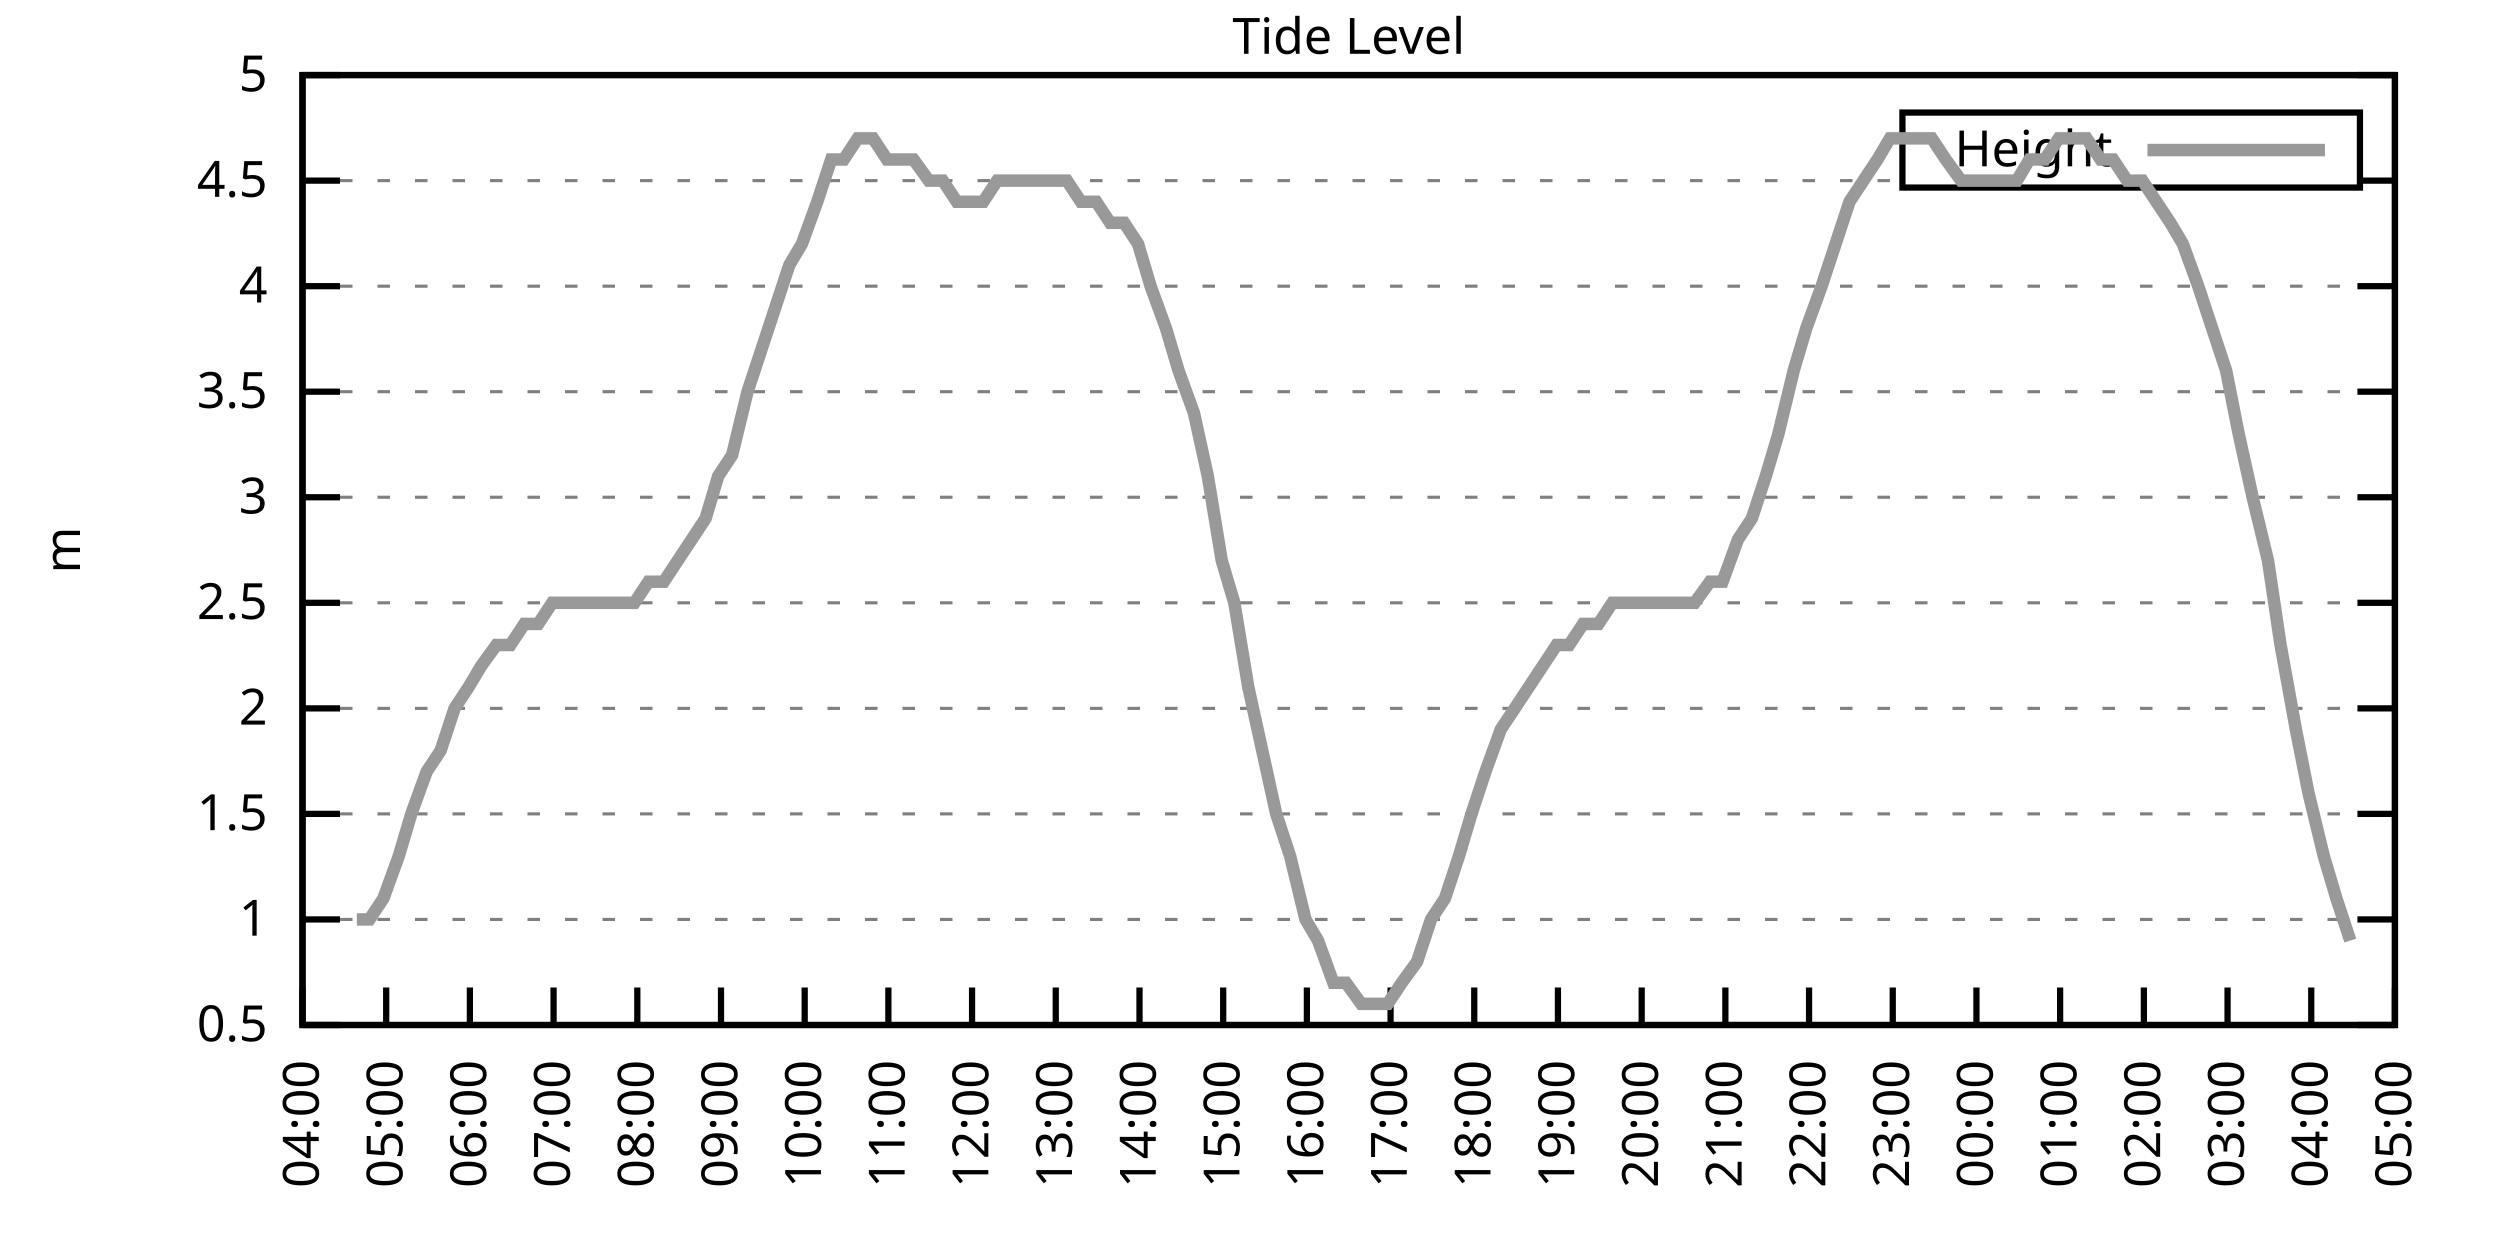
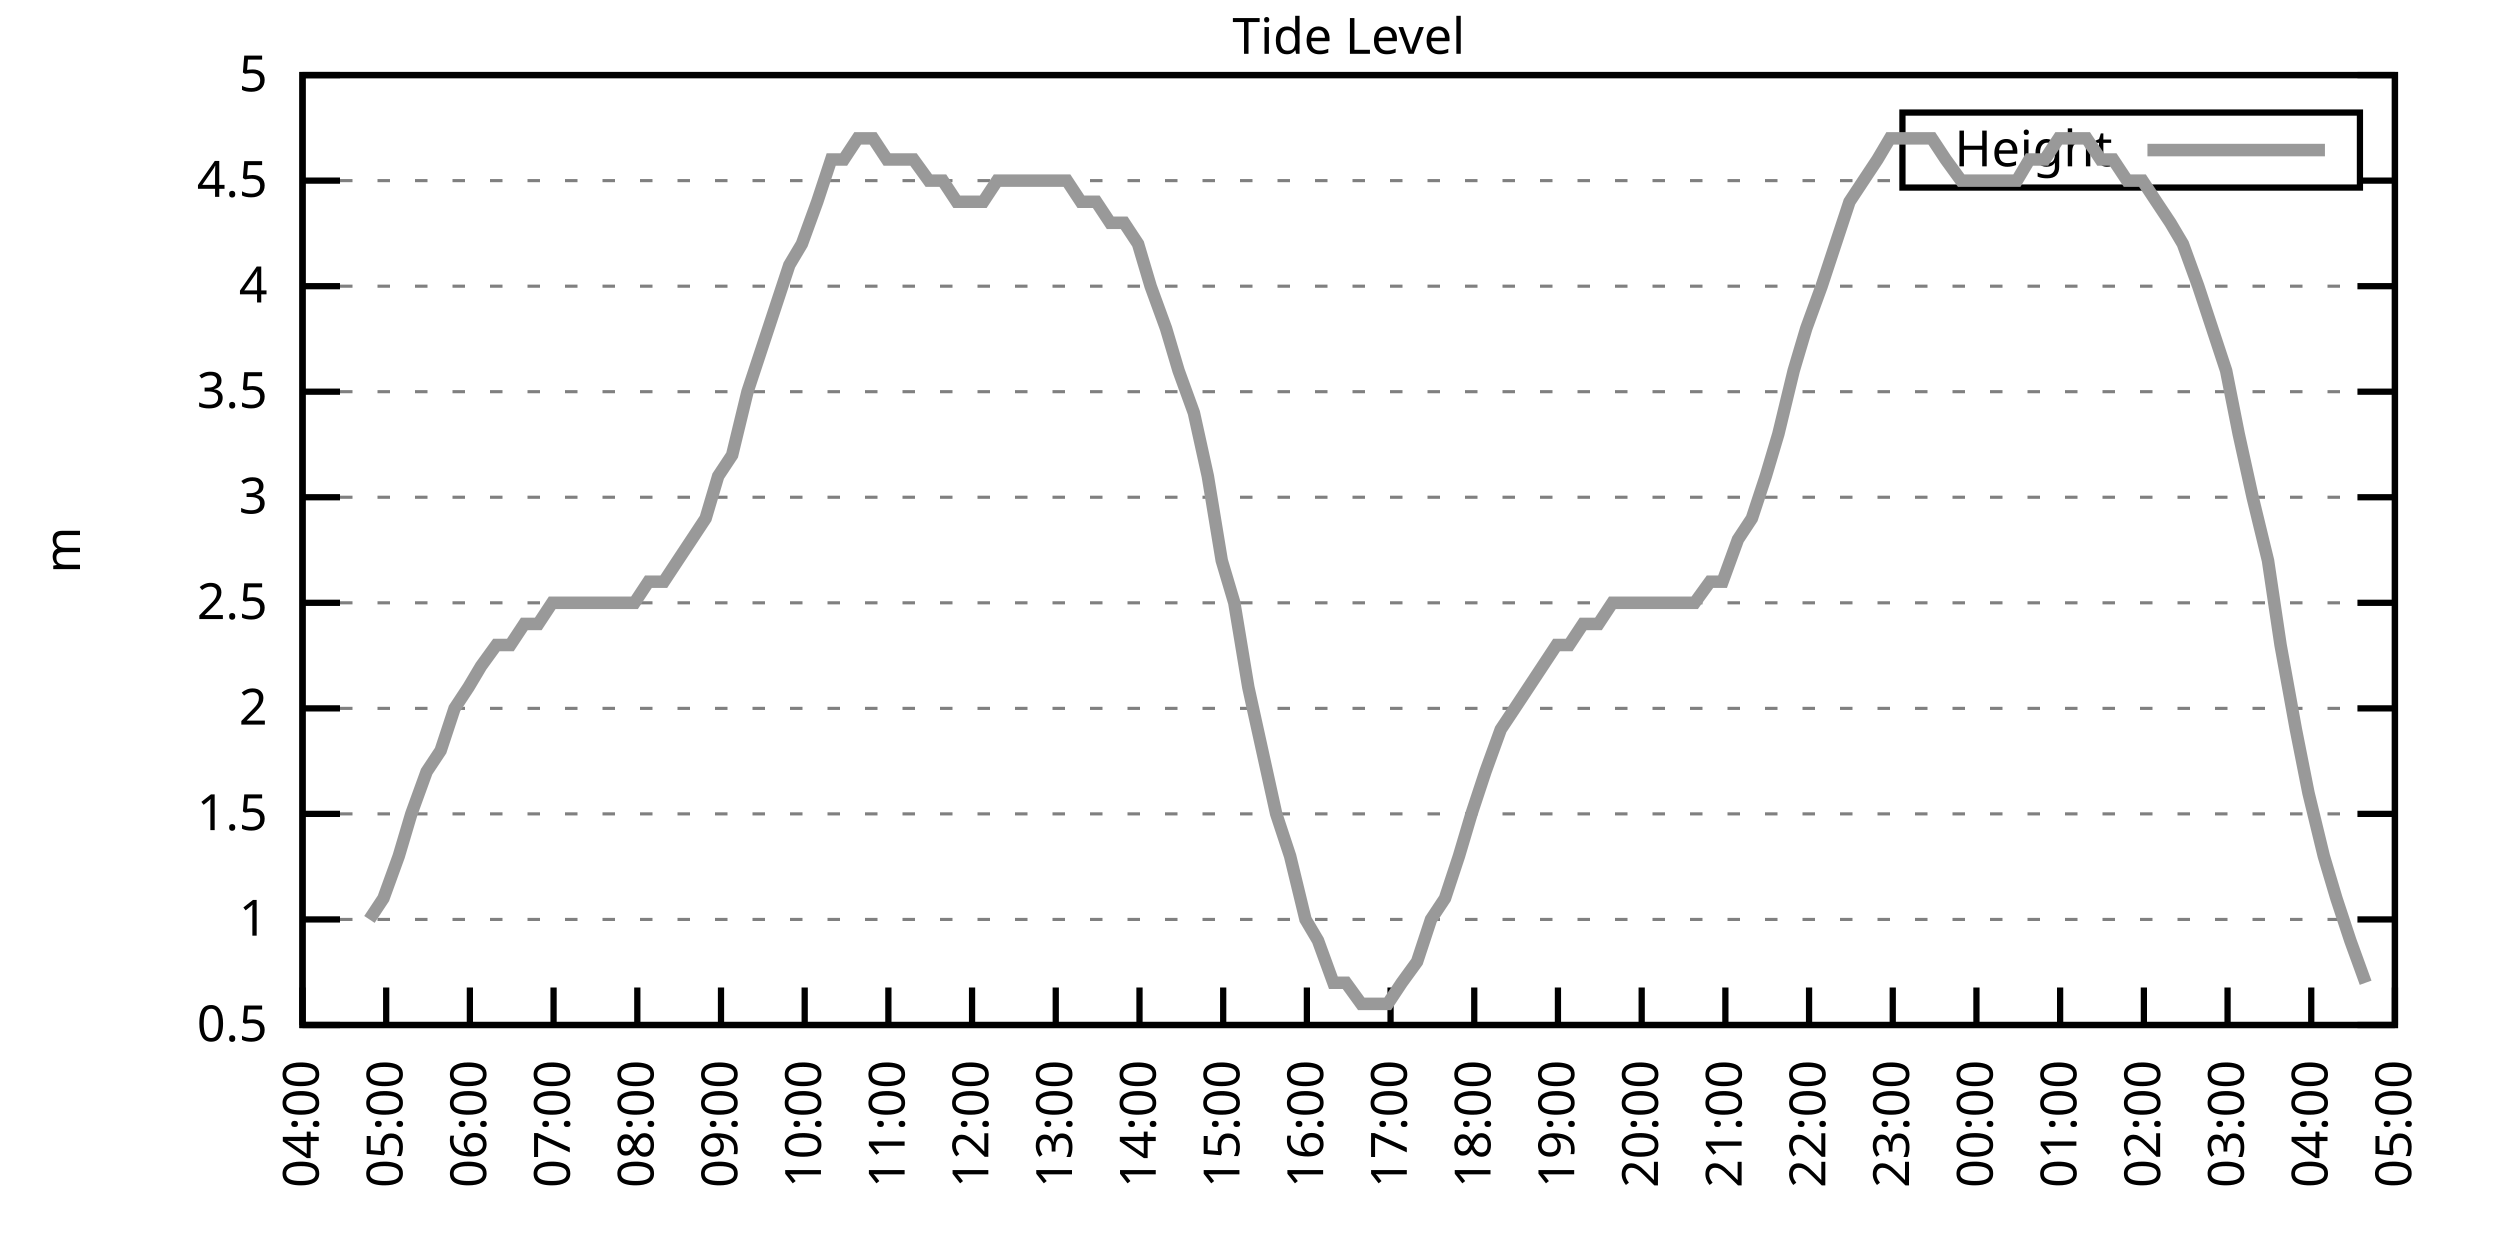
<svg xmlns="http://www.w3.org/2000/svg" xmlns:xlink="http://www.w3.org/1999/xlink" width="400" height="200" viewBox="0 0 400 200">
  <g id="gnuplot_canvas">
    <rect x="0" y="0" width="400" height="200" fill="none" />
    <defs>
      <circle id="gpDot" r="0.5" stroke-width="0.5" stroke="currentColor" />
      <path id="gpPt0" stroke-width="0.333" stroke="currentColor" d="M-1,0 h2 M0,-1 v2" />
      <path id="gpPt1" stroke-width="0.333" stroke="currentColor" d="M-1,-1 L1,1 M1,-1 L-1,1" />
      <path id="gpPt2" stroke-width="0.333" stroke="currentColor" d="M-1,0 L1,0 M0,-1 L0,1 M-1,-1 L1,1 M-1,1 L1,-1" />
      <rect id="gpPt3" stroke-width="0.333" stroke="currentColor" x="-1" y="-1" width="2" height="2" />
      <rect id="gpPt4" stroke-width="0.333" stroke="currentColor" fill="currentColor" x="-1" y="-1" width="2" height="2" />
      <circle id="gpPt5" stroke-width="0.333" stroke="currentColor" cx="0" cy="0" r="1" />
      <use xlink:href="#gpPt5" id="gpPt6" fill="currentColor" stroke="none" />
      <path id="gpPt7" stroke-width="0.333" stroke="currentColor" d="M0,-1.33 L-1.33,0.67 L1.33,0.67 z" />
      <use xlink:href="#gpPt7" id="gpPt8" fill="currentColor" stroke="none" />
      <use xlink:href="#gpPt7" id="gpPt9" stroke="currentColor" transform="rotate(180)" />
      <use xlink:href="#gpPt9" id="gpPt10" fill="currentColor" stroke="none" />
      <use xlink:href="#gpPt3" id="gpPt11" stroke="currentColor" transform="rotate(45)" />
      <use xlink:href="#gpPt11" id="gpPt12" fill="currentColor" stroke="none" />
      <path id="gpPt13" stroke-width="0.333" stroke="currentColor" d="M0,1.330 L1.265,0.411 L0.782,-1.067 L-0.782,-1.076 L-1.265,0.411 z" />
      <use xlink:href="#gpPt13" id="gpPt14" fill="currentColor" stroke="none" />
      <filter id="textbox" filterUnits="objectBoundingBox" x="0" y="0" height="1" width="1">
        <feFlood flood-color="white" flood-opacity="1" result="bgnd" />
        <feComposite in="SourceGraphic" in2="bgnd" operator="atop" />
      </filter>
      <filter id="greybox" filterUnits="objectBoundingBox" x="0" y="0" height="1" width="1">
        <feFlood flood-color="lightgrey" flood-opacity="1" result="grey" />
        <feComposite in="SourceGraphic" in2="grey" operator="atop" />
      </filter>
    </defs>
    <g fill="none" color="white" stroke="currentColor" stroke-width="1.00" stroke-linecap="butt" stroke-linejoin="miter">
</g>
    <g fill="none" color="black" stroke="currentColor" stroke-width="1.00" stroke-linecap="butt" stroke-linejoin="miter">
      <g stroke="none" shape-rendering="crispEdges">
        <polygon fill="rgb(255, 255, 255)" points="48.40,164.00 383.18,164.00 383.18,12.02 48.40,12.02 " />
      </g>
    </g>
    <g fill="none" color="black" stroke="currentColor" stroke-width="1.00" stroke-linecap="butt" stroke-linejoin="miter">
</g>
    <g fill="none" color="black" stroke="black" stroke-width="0.50" stroke-linecap="butt" stroke-linejoin="miter">
</g>
    <g fill="none" color="gray" stroke="currentColor" stroke-width="0.50" stroke-linecap="butt" stroke-linejoin="miter">
      <path stroke="gray" stroke-dasharray="2,4" class="gridline" d="M48.40,164.00 L383.19,164.00  " />
    </g>
    <g fill="none" color="gray" stroke="gray" stroke-width="1.00" stroke-linecap="butt" stroke-linejoin="miter">
</g>
    <g fill="none" color="black" stroke="currentColor" stroke-width="1.00" stroke-linecap="butt" stroke-linejoin="miter">
      <path stroke="black" d="M48.40,164.00 L54.40,164.00 M383.19,164.00 L377.19,164.00  " />
      <g transform="translate(42.80,166.60)" stroke="none" fill="black" font-family="Sans" font-size="8.00" text-anchor="end">
        <text>
          <tspan font-family="Sans"> 0.5</tspan>
        </text>
      </g>
    </g>
    <g fill="none" color="black" stroke="currentColor" stroke-width="1.00" stroke-linecap="butt" stroke-linejoin="miter">
</g>
    <g fill="none" color="black" stroke="black" stroke-width="0.50" stroke-linecap="butt" stroke-linejoin="miter">
</g>
    <g fill="none" color="gray" stroke="currentColor" stroke-width="0.50" stroke-linecap="butt" stroke-linejoin="miter">
      <path stroke="gray" stroke-dasharray="2,4" class="gridline" d="M48.40,147.11 L383.19,147.11  " />
    </g>
    <g fill="none" color="gray" stroke="gray" stroke-width="1.00" stroke-linecap="butt" stroke-linejoin="miter">
</g>
    <g fill="none" color="black" stroke="currentColor" stroke-width="1.00" stroke-linecap="butt" stroke-linejoin="miter">
      <path stroke="black" d="M48.40,147.11 L54.40,147.11 M383.19,147.11 L377.19,147.11  " />
      <g transform="translate(42.80,149.71)" stroke="none" fill="black" font-family="Sans" font-size="8.00" text-anchor="end">
        <text>
          <tspan font-family="Sans"> 1</tspan>
        </text>
      </g>
    </g>
    <g fill="none" color="black" stroke="currentColor" stroke-width="1.00" stroke-linecap="butt" stroke-linejoin="miter">
</g>
    <g fill="none" color="black" stroke="black" stroke-width="0.50" stroke-linecap="butt" stroke-linejoin="miter">
</g>
    <g fill="none" color="gray" stroke="currentColor" stroke-width="0.50" stroke-linecap="butt" stroke-linejoin="miter">
      <path stroke="gray" stroke-dasharray="2,4" class="gridline" d="M48.40,130.22 L383.19,130.22  " />
    </g>
    <g fill="none" color="gray" stroke="gray" stroke-width="1.00" stroke-linecap="butt" stroke-linejoin="miter">
</g>
    <g fill="none" color="black" stroke="currentColor" stroke-width="1.00" stroke-linecap="butt" stroke-linejoin="miter">
      <path stroke="black" d="M48.40,130.22 L54.40,130.22 M383.19,130.22 L377.19,130.22  " />
      <g transform="translate(42.80,132.82)" stroke="none" fill="black" font-family="Sans" font-size="8.00" text-anchor="end">
        <text>
          <tspan font-family="Sans"> 1.5</tspan>
        </text>
      </g>
    </g>
    <g fill="none" color="black" stroke="currentColor" stroke-width="1.00" stroke-linecap="butt" stroke-linejoin="miter">
</g>
    <g fill="none" color="black" stroke="black" stroke-width="0.50" stroke-linecap="butt" stroke-linejoin="miter">
</g>
    <g fill="none" color="gray" stroke="currentColor" stroke-width="0.50" stroke-linecap="butt" stroke-linejoin="miter">
      <path stroke="gray" stroke-dasharray="2,4" class="gridline" d="M48.40,113.34 L383.19,113.34  " />
    </g>
    <g fill="none" color="gray" stroke="gray" stroke-width="1.00" stroke-linecap="butt" stroke-linejoin="miter">
</g>
    <g fill="none" color="black" stroke="currentColor" stroke-width="1.00" stroke-linecap="butt" stroke-linejoin="miter">
      <path stroke="black" d="M48.40,113.34 L54.40,113.34 M383.19,113.34 L377.19,113.34  " />
      <g transform="translate(42.80,115.94)" stroke="none" fill="black" font-family="Sans" font-size="8.00" text-anchor="end">
        <text>
          <tspan font-family="Sans"> 2</tspan>
        </text>
      </g>
    </g>
    <g fill="none" color="black" stroke="currentColor" stroke-width="1.00" stroke-linecap="butt" stroke-linejoin="miter">
</g>
    <g fill="none" color="black" stroke="black" stroke-width="0.50" stroke-linecap="butt" stroke-linejoin="miter">
</g>
    <g fill="none" color="gray" stroke="currentColor" stroke-width="0.50" stroke-linecap="butt" stroke-linejoin="miter">
      <path stroke="gray" stroke-dasharray="2,4" class="gridline" d="M48.40,96.45 L383.19,96.45  " />
    </g>
    <g fill="none" color="gray" stroke="gray" stroke-width="1.00" stroke-linecap="butt" stroke-linejoin="miter">
</g>
    <g fill="none" color="black" stroke="currentColor" stroke-width="1.00" stroke-linecap="butt" stroke-linejoin="miter">
      <path stroke="black" d="M48.40,96.45 L54.40,96.45 M383.19,96.45 L377.19,96.45  " />
      <g transform="translate(42.80,99.05)" stroke="none" fill="black" font-family="Sans" font-size="8.00" text-anchor="end">
        <text>
          <tspan font-family="Sans"> 2.5</tspan>
        </text>
      </g>
    </g>
    <g fill="none" color="black" stroke="currentColor" stroke-width="1.00" stroke-linecap="butt" stroke-linejoin="miter">
</g>
    <g fill="none" color="black" stroke="black" stroke-width="0.50" stroke-linecap="butt" stroke-linejoin="miter">
</g>
    <g fill="none" color="gray" stroke="currentColor" stroke-width="0.50" stroke-linecap="butt" stroke-linejoin="miter">
      <path stroke="gray" stroke-dasharray="2,4" class="gridline" d="M48.40,79.56 L383.19,79.56  " />
    </g>
    <g fill="none" color="gray" stroke="gray" stroke-width="1.00" stroke-linecap="butt" stroke-linejoin="miter">
</g>
    <g fill="none" color="black" stroke="currentColor" stroke-width="1.00" stroke-linecap="butt" stroke-linejoin="miter">
      <path stroke="black" d="M48.40,79.56 L54.40,79.56 M383.19,79.56 L377.19,79.56  " />
      <g transform="translate(42.80,82.16)" stroke="none" fill="black" font-family="Sans" font-size="8.00" text-anchor="end">
        <text>
          <tspan font-family="Sans"> 3</tspan>
        </text>
      </g>
    </g>
    <g fill="none" color="black" stroke="currentColor" stroke-width="1.00" stroke-linecap="butt" stroke-linejoin="miter">
</g>
    <g fill="none" color="black" stroke="black" stroke-width="0.50" stroke-linecap="butt" stroke-linejoin="miter">
</g>
    <g fill="none" color="gray" stroke="currentColor" stroke-width="0.50" stroke-linecap="butt" stroke-linejoin="miter">
      <path stroke="gray" stroke-dasharray="2,4" class="gridline" d="M48.40,62.67 L383.19,62.67  " />
    </g>
    <g fill="none" color="gray" stroke="gray" stroke-width="1.00" stroke-linecap="butt" stroke-linejoin="miter">
</g>
    <g fill="none" color="black" stroke="currentColor" stroke-width="1.00" stroke-linecap="butt" stroke-linejoin="miter">
      <path stroke="black" d="M48.40,62.67 L54.40,62.67 M383.19,62.67 L377.19,62.67  " />
      <g transform="translate(42.80,65.27)" stroke="none" fill="black" font-family="Sans" font-size="8.00" text-anchor="end">
        <text>
          <tspan font-family="Sans"> 3.5</tspan>
        </text>
      </g>
    </g>
    <g fill="none" color="black" stroke="currentColor" stroke-width="1.00" stroke-linecap="butt" stroke-linejoin="miter">
</g>
    <g fill="none" color="black" stroke="black" stroke-width="0.50" stroke-linecap="butt" stroke-linejoin="miter">
</g>
    <g fill="none" color="gray" stroke="currentColor" stroke-width="0.50" stroke-linecap="butt" stroke-linejoin="miter">
      <path stroke="gray" stroke-dasharray="2,4" class="gridline" d="M48.40,45.79 L383.19,45.79  " />
    </g>
    <g fill="none" color="gray" stroke="gray" stroke-width="1.00" stroke-linecap="butt" stroke-linejoin="miter">
</g>
    <g fill="none" color="black" stroke="currentColor" stroke-width="1.00" stroke-linecap="butt" stroke-linejoin="miter">
      <path stroke="black" d="M48.40,45.79 L54.40,45.79 M383.19,45.79 L377.19,45.79  " />
      <g transform="translate(42.80,48.39)" stroke="none" fill="black" font-family="Sans" font-size="8.00" text-anchor="end">
        <text>
          <tspan font-family="Sans"> 4</tspan>
        </text>
      </g>
    </g>
    <g fill="none" color="black" stroke="currentColor" stroke-width="1.00" stroke-linecap="butt" stroke-linejoin="miter">
</g>
    <g fill="none" color="black" stroke="black" stroke-width="0.50" stroke-linecap="butt" stroke-linejoin="miter">
</g>
    <g fill="none" color="gray" stroke="currentColor" stroke-width="0.50" stroke-linecap="butt" stroke-linejoin="miter">
      <path stroke="gray" stroke-dasharray="2,4" class="gridline" d="M48.40,28.90 L304.39,28.90 M377.59,28.90 L383.19,28.90  " />
    </g>
    <g fill="none" color="gray" stroke="gray" stroke-width="1.00" stroke-linecap="butt" stroke-linejoin="miter">
</g>
    <g fill="none" color="black" stroke="currentColor" stroke-width="1.00" stroke-linecap="butt" stroke-linejoin="miter">
      <path stroke="black" d="M48.40,28.90 L54.40,28.90 M383.19,28.90 L377.19,28.90  " />
      <g transform="translate(42.80,31.50)" stroke="none" fill="black" font-family="Sans" font-size="8.00" text-anchor="end">
        <text>
          <tspan font-family="Sans"> 4.5</tspan>
        </text>
      </g>
    </g>
    <g fill="none" color="black" stroke="currentColor" stroke-width="1.00" stroke-linecap="butt" stroke-linejoin="miter">
</g>
    <g fill="none" color="black" stroke="black" stroke-width="0.50" stroke-linecap="butt" stroke-linejoin="miter">
</g>
    <g fill="none" color="gray" stroke="currentColor" stroke-width="0.50" stroke-linecap="butt" stroke-linejoin="miter">
      <path stroke="gray" stroke-dasharray="2,4" class="gridline" d="M48.40,12.01 L383.19,12.01  " />
    </g>
    <g fill="none" color="gray" stroke="gray" stroke-width="1.00" stroke-linecap="butt" stroke-linejoin="miter">
</g>
    <g fill="none" color="black" stroke="currentColor" stroke-width="1.00" stroke-linecap="butt" stroke-linejoin="miter">
      <path stroke="black" d="M48.40,12.01 L54.40,12.01 M383.19,12.01 L377.19,12.01  " />
      <g transform="translate(42.80,14.61)" stroke="none" fill="black" font-family="Sans" font-size="8.00" text-anchor="end">
        <text>
          <tspan font-family="Sans"> 5</tspan>
        </text>
      </g>
    </g>
    <g fill="none" color="black" stroke="currentColor" stroke-width="1.00" stroke-linecap="butt" stroke-linejoin="miter">
      <path stroke="black" d="M48.40,164.00 L48.40,158.00  " />
      <g transform="translate(51.00,169.60) rotate(270.00)" stroke="none" fill="black" font-family="Sans" font-size="8.00" text-anchor="end">
        <text>
          <tspan font-family="Sans">04:00</tspan>
        </text>
      </g>
    </g>
    <g fill="none" color="black" stroke="currentColor" stroke-width="1.00" stroke-linecap="butt" stroke-linejoin="miter">
      <path stroke="black" d="M61.79,164.00 L61.79,158.00  " />
      <g transform="translate(64.39,169.60) rotate(270.00)" stroke="none" fill="black" font-family="Sans" font-size="8.00" text-anchor="end">
        <text>
          <tspan font-family="Sans">05:00</tspan>
        </text>
      </g>
    </g>
    <g fill="none" color="black" stroke="currentColor" stroke-width="1.00" stroke-linecap="butt" stroke-linejoin="miter">
      <path stroke="black" d="M75.18,164.00 L75.18,158.00  " />
      <g transform="translate(77.78,169.60) rotate(270.00)" stroke="none" fill="black" font-family="Sans" font-size="8.00" text-anchor="end">
        <text>
          <tspan font-family="Sans">06:00</tspan>
        </text>
      </g>
    </g>
    <g fill="none" color="black" stroke="currentColor" stroke-width="1.00" stroke-linecap="butt" stroke-linejoin="miter">
      <path stroke="black" d="M88.57,164.00 L88.57,158.00  " />
      <g transform="translate(91.17,169.60) rotate(270.00)" stroke="none" fill="black" font-family="Sans" font-size="8.00" text-anchor="end">
        <text>
          <tspan font-family="Sans">07:00</tspan>
        </text>
      </g>
    </g>
    <g fill="none" color="black" stroke="currentColor" stroke-width="1.00" stroke-linecap="butt" stroke-linejoin="miter">
      <path stroke="black" d="M101.97,164.00 L101.97,158.00  " />
      <g transform="translate(104.57,169.60) rotate(270.00)" stroke="none" fill="black" font-family="Sans" font-size="8.00" text-anchor="end">
        <text>
          <tspan font-family="Sans">08:00</tspan>
        </text>
      </g>
    </g>
    <g fill="none" color="black" stroke="currentColor" stroke-width="1.00" stroke-linecap="butt" stroke-linejoin="miter">
      <path stroke="black" d="M115.36,164.00 L115.36,158.00  " />
      <g transform="translate(117.96,169.60) rotate(270.00)" stroke="none" fill="black" font-family="Sans" font-size="8.00" text-anchor="end">
        <text>
          <tspan font-family="Sans">09:00</tspan>
        </text>
      </g>
    </g>
    <g fill="none" color="black" stroke="currentColor" stroke-width="1.00" stroke-linecap="butt" stroke-linejoin="miter">
      <path stroke="black" d="M128.75,164.00 L128.75,158.00  " />
      <g transform="translate(131.35,169.60) rotate(270.00)" stroke="none" fill="black" font-family="Sans" font-size="8.00" text-anchor="end">
        <text>
          <tspan font-family="Sans">10:00</tspan>
        </text>
      </g>
    </g>
    <g fill="none" color="black" stroke="currentColor" stroke-width="1.00" stroke-linecap="butt" stroke-linejoin="miter">
      <path stroke="black" d="M142.14,164.00 L142.14,158.00  " />
      <g transform="translate(144.74,169.60) rotate(270.00)" stroke="none" fill="black" font-family="Sans" font-size="8.00" text-anchor="end">
        <text>
          <tspan font-family="Sans">11:00</tspan>
        </text>
      </g>
    </g>
    <g fill="none" color="black" stroke="currentColor" stroke-width="1.00" stroke-linecap="butt" stroke-linejoin="miter">
      <path stroke="black" d="M155.53,164.00 L155.53,158.00  " />
      <g transform="translate(158.13,169.60) rotate(270.00)" stroke="none" fill="black" font-family="Sans" font-size="8.00" text-anchor="end">
        <text>
          <tspan font-family="Sans">12:00</tspan>
        </text>
      </g>
    </g>
    <g fill="none" color="black" stroke="currentColor" stroke-width="1.00" stroke-linecap="butt" stroke-linejoin="miter">
      <path stroke="black" d="M168.92,164.00 L168.92,158.00  " />
      <g transform="translate(171.52,169.60) rotate(270.00)" stroke="none" fill="black" font-family="Sans" font-size="8.00" text-anchor="end">
        <text>
          <tspan font-family="Sans">13:00</tspan>
        </text>
      </g>
    </g>
    <g fill="none" color="black" stroke="currentColor" stroke-width="1.00" stroke-linecap="butt" stroke-linejoin="miter">
      <path stroke="black" d="M182.32,164.00 L182.32,158.00  " />
      <g transform="translate(184.92,169.60) rotate(270.00)" stroke="none" fill="black" font-family="Sans" font-size="8.00" text-anchor="end">
        <text>
          <tspan font-family="Sans">14:00</tspan>
        </text>
      </g>
    </g>
    <g fill="none" color="black" stroke="currentColor" stroke-width="1.00" stroke-linecap="butt" stroke-linejoin="miter">
      <path stroke="black" d="M195.71,164.00 L195.71,158.00  " />
      <g transform="translate(198.31,169.60) rotate(270.00)" stroke="none" fill="black" font-family="Sans" font-size="8.00" text-anchor="end">
        <text>
          <tspan font-family="Sans">15:00</tspan>
        </text>
      </g>
    </g>
    <g fill="none" color="black" stroke="currentColor" stroke-width="1.00" stroke-linecap="butt" stroke-linejoin="miter">
      <path stroke="black" d="M209.10,164.00 L209.10,158.00  " />
      <g transform="translate(211.70,169.60) rotate(270.00)" stroke="none" fill="black" font-family="Sans" font-size="8.00" text-anchor="end">
        <text>
          <tspan font-family="Sans">16:00</tspan>
        </text>
      </g>
    </g>
    <g fill="none" color="black" stroke="currentColor" stroke-width="1.00" stroke-linecap="butt" stroke-linejoin="miter">
      <path stroke="black" d="M222.49,164.00 L222.49,158.00  " />
      <g transform="translate(225.09,169.60) rotate(270.00)" stroke="none" fill="black" font-family="Sans" font-size="8.00" text-anchor="end">
        <text>
          <tspan font-family="Sans">17:00</tspan>
        </text>
      </g>
    </g>
    <g fill="none" color="black" stroke="currentColor" stroke-width="1.00" stroke-linecap="butt" stroke-linejoin="miter">
      <path stroke="black" d="M235.88,164.00 L235.88,158.00  " />
      <g transform="translate(238.48,169.60) rotate(270.00)" stroke="none" fill="black" font-family="Sans" font-size="8.00" text-anchor="end">
        <text>
          <tspan font-family="Sans">18:00</tspan>
        </text>
      </g>
    </g>
    <g fill="none" color="black" stroke="currentColor" stroke-width="1.00" stroke-linecap="butt" stroke-linejoin="miter">
      <path stroke="black" d="M249.27,164.00 L249.27,158.00  " />
      <g transform="translate(251.87,169.60) rotate(270.00)" stroke="none" fill="black" font-family="Sans" font-size="8.00" text-anchor="end">
        <text>
          <tspan font-family="Sans">19:00</tspan>
        </text>
      </g>
    </g>
    <g fill="none" color="black" stroke="currentColor" stroke-width="1.00" stroke-linecap="butt" stroke-linejoin="miter">
      <path stroke="black" d="M262.67,164.00 L262.67,158.00  " />
      <g transform="translate(265.27,169.60) rotate(270.00)" stroke="none" fill="black" font-family="Sans" font-size="8.00" text-anchor="end">
        <text>
          <tspan font-family="Sans">20:00</tspan>
        </text>
      </g>
    </g>
    <g fill="none" color="black" stroke="currentColor" stroke-width="1.00" stroke-linecap="butt" stroke-linejoin="miter">
      <path stroke="black" d="M276.06,164.00 L276.06,158.00  " />
      <g transform="translate(278.66,169.60) rotate(270.00)" stroke="none" fill="black" font-family="Sans" font-size="8.00" text-anchor="end">
        <text>
          <tspan font-family="Sans">21:00</tspan>
        </text>
      </g>
    </g>
    <g fill="none" color="black" stroke="currentColor" stroke-width="1.00" stroke-linecap="butt" stroke-linejoin="miter">
      <path stroke="black" d="M289.45,164.00 L289.45,158.00  " />
      <g transform="translate(292.05,169.60) rotate(270.00)" stroke="none" fill="black" font-family="Sans" font-size="8.00" text-anchor="end">
        <text>
          <tspan font-family="Sans">22:00</tspan>
        </text>
      </g>
    </g>
    <g fill="none" color="black" stroke="currentColor" stroke-width="1.00" stroke-linecap="butt" stroke-linejoin="miter">
      <path stroke="black" d="M302.84,164.00 L302.84,158.00  " />
      <g transform="translate(305.44,169.60) rotate(270.00)" stroke="none" fill="black" font-family="Sans" font-size="8.00" text-anchor="end">
        <text>
          <tspan font-family="Sans">23:00</tspan>
        </text>
      </g>
    </g>
    <g fill="none" color="black" stroke="currentColor" stroke-width="1.00" stroke-linecap="butt" stroke-linejoin="miter">
      <path stroke="black" d="M316.23,164.00 L316.23,158.00  " />
      <g transform="translate(318.83,169.60) rotate(270.00)" stroke="none" fill="black" font-family="Sans" font-size="8.00" text-anchor="end">
        <text>
          <tspan font-family="Sans">00:00</tspan>
        </text>
      </g>
    </g>
    <g fill="none" color="black" stroke="currentColor" stroke-width="1.00" stroke-linecap="butt" stroke-linejoin="miter">
      <path stroke="black" d="M329.62,164.00 L329.62,158.00  " />
      <g transform="translate(332.22,169.60) rotate(270.00)" stroke="none" fill="black" font-family="Sans" font-size="8.00" text-anchor="end">
        <text>
          <tspan font-family="Sans">01:00</tspan>
        </text>
      </g>
    </g>
    <g fill="none" color="black" stroke="currentColor" stroke-width="1.00" stroke-linecap="butt" stroke-linejoin="miter">
      <path stroke="black" d="M343.02,164.00 L343.02,158.00  " />
      <g transform="translate(345.62,169.60) rotate(270.00)" stroke="none" fill="black" font-family="Sans" font-size="8.00" text-anchor="end">
        <text>
          <tspan font-family="Sans">02:00</tspan>
        </text>
      </g>
    </g>
    <g fill="none" color="black" stroke="currentColor" stroke-width="1.00" stroke-linecap="butt" stroke-linejoin="miter">
      <path stroke="black" d="M356.41,164.00 L356.41,158.00  " />
      <g transform="translate(359.01,169.60) rotate(270.00)" stroke="none" fill="black" font-family="Sans" font-size="8.00" text-anchor="end">
        <text>
          <tspan font-family="Sans">03:00</tspan>
        </text>
      </g>
    </g>
    <g fill="none" color="black" stroke="currentColor" stroke-width="1.00" stroke-linecap="butt" stroke-linejoin="miter">
      <path stroke="black" d="M369.80,164.00 L369.80,158.00  " />
      <g transform="translate(372.40,169.60) rotate(270.00)" stroke="none" fill="black" font-family="Sans" font-size="8.00" text-anchor="end">
        <text>
          <tspan font-family="Sans">04:00</tspan>
        </text>
      </g>
    </g>
    <g fill="none" color="black" stroke="currentColor" stroke-width="1.00" stroke-linecap="butt" stroke-linejoin="miter">
      <path stroke="black" d="M383.19,164.00 L383.19,158.00  " />
      <g transform="translate(385.79,169.60) rotate(270.00)" stroke="none" fill="black" font-family="Sans" font-size="8.00" text-anchor="end">
        <text>
          <tspan font-family="Sans">05:00</tspan>
        </text>
      </g>
    </g>
    <g fill="none" color="black" stroke="currentColor" stroke-width="1.00" stroke-linecap="butt" stroke-linejoin="miter">
</g>
    <g fill="none" color="black" stroke="currentColor" stroke-width="1.00" stroke-linecap="butt" stroke-linejoin="miter">
      <path stroke="black" d="M48.40,12.01 L48.40,164.00 L383.19,164.00 L383.19,12.01 L48.40,12.01 Z  " />
    </g>
    <g fill="none" color="black" stroke="currentColor" stroke-width="1.00" stroke-linecap="butt" stroke-linejoin="miter">
</g>
    <g fill="none" color="black" stroke="currentColor" stroke-width="1.00" stroke-linecap="butt" stroke-linejoin="miter">
      <path stroke="black" d="M304.39,30.01 L304.39,18.01 L377.59,18.01 L377.59,30.01 L304.39,30.01 Z  " />
    </g>
    <g id="Tide_level_plot_1">
      <g fill="none" color="white" stroke="black" stroke-width="2.00" stroke-linecap="butt" stroke-linejoin="miter">
</g>
      <g fill="none" color="black" stroke="currentColor" stroke-width="2.00" stroke-linecap="butt" stroke-linejoin="miter">
        <g transform="translate(337.99,26.61)" stroke="none" fill="black" font-family="Sans" font-size="8.00" text-anchor="end">
          <text>
            <tspan font-family="Sans">Height</tspan>
          </text>
        </g>
      </g>
      <g fill="none" color="black" stroke="currentColor" stroke-width="2.00" stroke-linecap="butt" stroke-linejoin="miter">
-         <path stroke="rgb(153, 153, 153)" d="M343.59,24.01 L371.99,24.01 M57.10,147.11 L59.11,147.11 L61.35,143.73 L63.80,136.98 L65.81,130.22 L68.26,123.47   L70.50,120.09 L72.73,113.34 L74.96,109.96 L76.97,106.58 L79.42,103.20 L81.66,103.20 L83.89,99.83 L86.12,99.83   L88.35,96.45 L90.58,96.45 L92.59,96.45 L95.05,96.45 L97.28,96.45 L99.51,96.45 L101.52,96.45 L103.75,93.07   L106.21,93.07 L108.44,89.69 L110.67,86.32 L112.90,82.94 L114.91,76.18 L117.14,72.81 L119.60,62.67 L121.83,55.92   L124.06,49.16 L126.29,42.41 L128.30,39.03 L130.76,32.28 L132.99,25.52 L135.00,25.52 L137.23,22.14 L139.69,22.14   L141.92,25.52 L143.70,25.52 L146.16,25.52 L148.61,28.90 L150.85,28.90 L153.08,32.28 L154.86,32.28 L157.32,32.28   L159.55,28.90 L161.78,28.90 L164.24,28.90 L166.25,28.90 L168.70,28.90 L170.71,28.90 L172.94,32.28 L175.40,32.28   L177.63,35.65 L179.86,35.65 L182.09,39.03 L184.10,45.79 L186.56,52.54 L188.57,59.30 L191.02,66.05 L193.25,76.18   L195.48,89.69 L197.49,96.45 L199.73,109.96 L201.96,120.09 L204.19,130.22 L206.42,136.98 L208.88,147.11 L210.88,150.49   L213.34,157.24 L215.35,157.24 L217.80,160.62 L219.81,160.62 L222.04,160.62 L224.28,157.24 L226.73,153.87 L228.96,147.11   L231.20,143.73 L233.43,136.98 L235.44,130.22 L237.67,123.47 L240.12,116.71 L242.36,113.34 L244.59,109.96 L246.82,106.58   L249.05,103.20 L251.06,103.20 L253.29,99.83 L255.75,99.83 L257.98,96.45 L260.21,96.45 L262.44,96.45 L264.67,96.45   L266.91,96.45 L269.14,96.45 L271.15,96.45 L273.60,93.07 L275.61,93.07 L278.07,86.32 L280.30,82.94 L282.53,76.18   L284.54,69.43 L286.99,59.30 L289.00,52.54 L291.46,45.79 L293.69,39.03 L295.92,32.28 L298.15,28.90 L300.39,25.52   L302.39,22.14 L304.85,22.14 L307.08,22.14 L309.09,22.14 L311.32,25.52 L313.78,28.90 L315.79,28.90 L318.24,28.90   L320.47,28.90 L322.70,28.90 L324.71,25.52 L327.17,25.52 L329.40,22.14 L331.41,22.14 L333.86,22.14 L336.10,25.52   L338.10,25.52 L340.34,28.90 L342.79,28.90 L345.02,32.28 L347.26,35.65 L349.26,39.03 L351.72,45.79 L353.95,52.54   L356.18,59.30 L358.19,69.43 L360.42,79.56 L362.88,89.69 L364.89,103.20 L367.34,116.71 L369.35,126.85 L371.81,136.98   L373.82,143.73 L376.05,150.49  " />
+         <path stroke="rgb(153, 153, 153)" d="M343.59,24.01 L371.99,24.01 M59.11,147.11 L61.35,143.73 L63.80,136.98 L65.81,130.22 L68.26,123.47 L70.50,120.09   L72.73,113.34 L74.96,109.96 L76.97,106.58 L79.42,103.20 L81.66,103.20 L83.89,99.83 L86.12,99.83 L88.35,96.45   L90.58,96.45 L92.59,96.45 L95.05,96.45 L97.28,96.45 L99.51,96.45 L101.52,96.45 L103.75,93.07 L106.21,93.07   L108.44,89.69 L110.67,86.32 L112.90,82.94 L114.91,76.18 L117.14,72.81 L119.60,62.67 L121.83,55.92 L124.06,49.16   L126.29,42.41 L128.30,39.03 L130.76,32.28 L132.99,25.52 L135.00,25.52 L137.23,22.14 L139.69,22.14 L141.92,25.52   L143.70,25.52 L146.16,25.52 L148.61,28.90 L150.85,28.90 L153.08,32.28 L154.86,32.28 L157.32,32.28 L159.55,28.90   L161.78,28.90 L164.24,28.90 L166.25,28.90 L168.70,28.90 L170.71,28.90 L172.94,32.28 L175.40,32.28 L177.63,35.65   L179.86,35.65 L182.09,39.03 L184.10,45.79 L186.56,52.54 L188.57,59.30 L191.02,66.05 L193.25,76.18 L195.48,89.69   L197.49,96.45 L199.73,109.96 L201.96,120.09 L204.19,130.22 L206.42,136.98 L208.88,147.11 L210.88,150.49 L213.34,157.24   L215.35,157.24 L217.80,160.62 L219.81,160.62 L222.04,160.62 L224.28,157.24 L226.73,153.87 L228.96,147.11 L231.20,143.73   L233.43,136.98 L235.44,130.22 L237.67,123.47 L240.12,116.71 L242.36,113.34 L244.59,109.96 L246.82,106.58 L249.05,103.20   L251.06,103.20 L253.29,99.83 L255.75,99.83 L257.98,96.45 L260.21,96.45 L262.44,96.45 L264.67,96.45 L266.91,96.45   L269.14,96.45 L271.15,96.45 L273.60,93.07 L275.61,93.07 L278.07,86.32 L280.30,82.94 L282.53,76.18 L284.54,69.43   L286.99,59.30 L289.00,52.54 L291.46,45.79 L293.69,39.03 L295.92,32.28 L298.15,28.90 L300.39,25.52 L302.39,22.14   L304.85,22.14 L307.08,22.14 L309.09,22.14 L311.32,25.52 L313.78,28.90 L315.79,28.90 L318.24,28.90 L320.47,28.90   L322.70,28.90 L324.71,25.52 L327.17,25.52 L329.40,22.14 L331.41,22.14 L333.86,22.14 L336.10,25.52 L338.10,25.52   L340.34,28.90 L342.79,28.90 L345.02,32.28 L347.26,35.65 L349.26,39.03 L351.72,45.79 L353.95,52.54 L356.18,59.30   L358.19,69.43 L360.42,79.56 L362.88,89.69 L364.89,103.20 L367.34,116.71 L369.35,126.85 L371.81,136.98 L373.82,143.73   L376.05,150.49 L378.50,157.24  " />
      </g>
    </g>
    <g fill="none" color="black" stroke="currentColor" stroke-width="2.00" stroke-linecap="butt" stroke-linejoin="miter">
</g>
    <g fill="none" color="black" stroke="black" stroke-width="1.00" stroke-linecap="butt" stroke-linejoin="miter">
</g>
    <g fill="none" color="black" stroke="currentColor" stroke-width="1.00" stroke-linecap="butt" stroke-linejoin="miter">
      <path stroke="black" d="M48.40,12.01 L48.40,164.00 L383.19,164.00 L383.19,12.01 L48.40,12.01 Z  " />
      <g transform="translate(12.80,88.01) rotate(270.00)" stroke="none" fill="black" font-family="Sans" font-size="8.00" text-anchor="middle">
        <text>
          <tspan font-family="Sans">m</tspan>
        </text>
      </g>
    </g>
    <g fill="none" color="black" stroke="currentColor" stroke-width="1.00" stroke-linecap="butt" stroke-linejoin="miter">
</g>
    <g fill="none" color="black" stroke="currentColor" stroke-width="1.00" stroke-linecap="butt" stroke-linejoin="miter">
      <g transform="translate(215.79,8.61)" stroke="none" fill="black" font-family="Sans" font-size="8.00" text-anchor="middle">
        <text>
          <tspan font-family="Sans">Tide Level</tspan>
        </text>
      </g>
    </g>
    <g fill="none" color="black" stroke="currentColor" stroke-width="1.00" stroke-linecap="butt" stroke-linejoin="miter">
</g>
  </g>
</svg>
